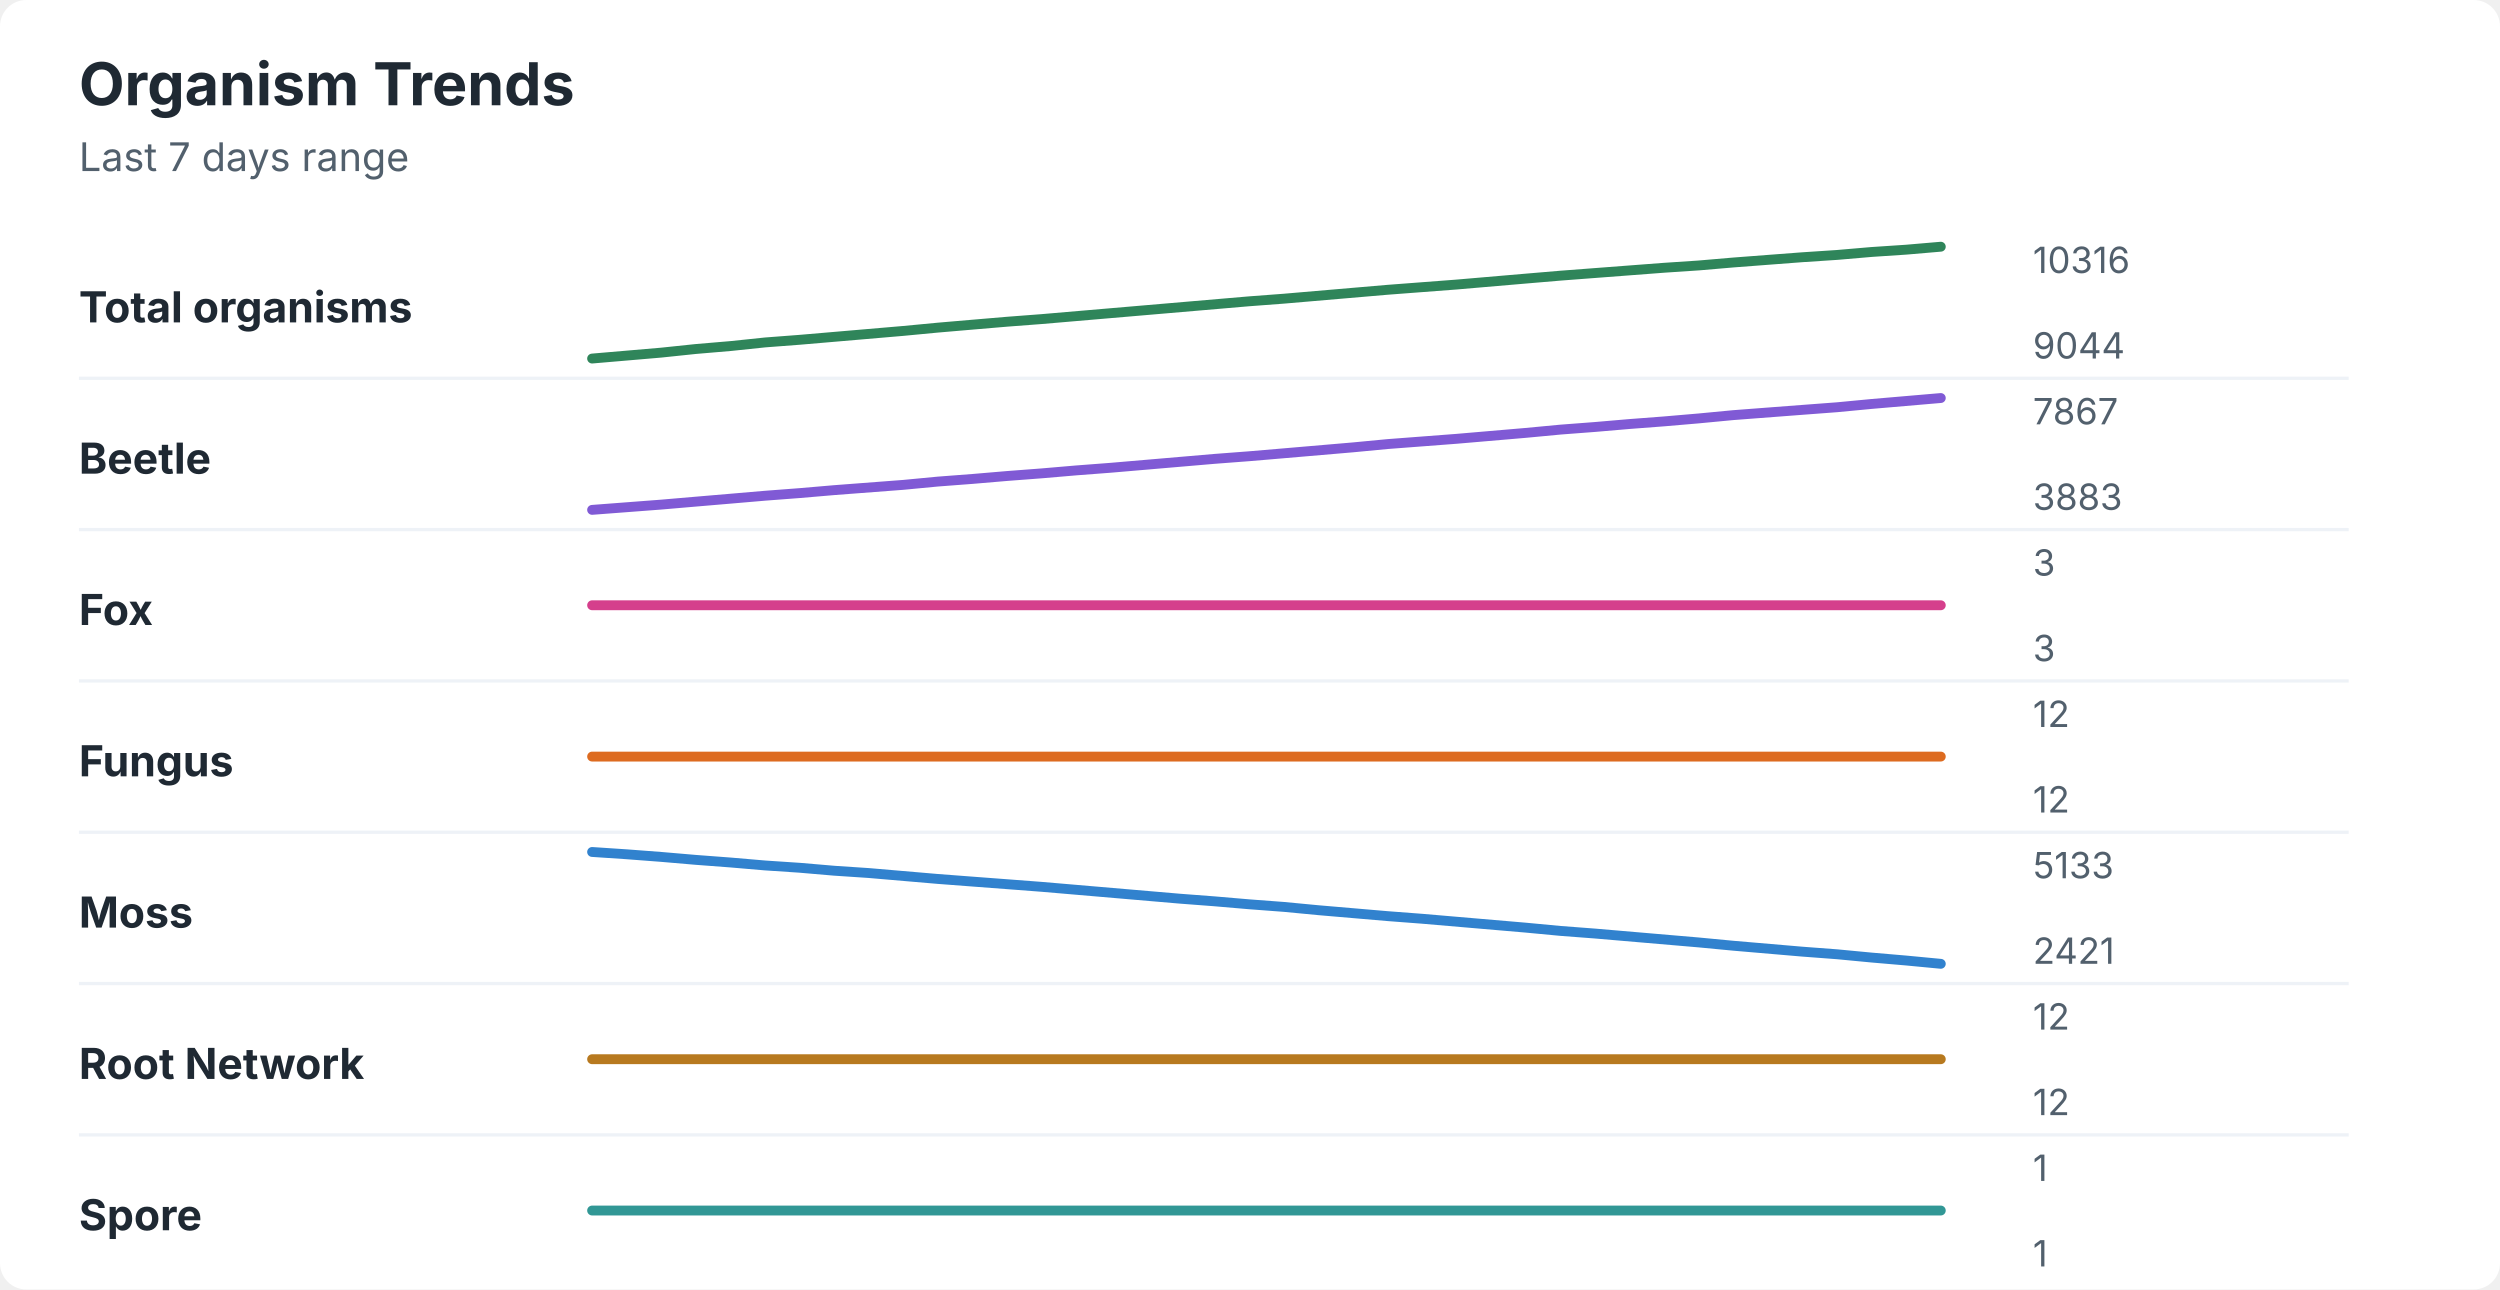
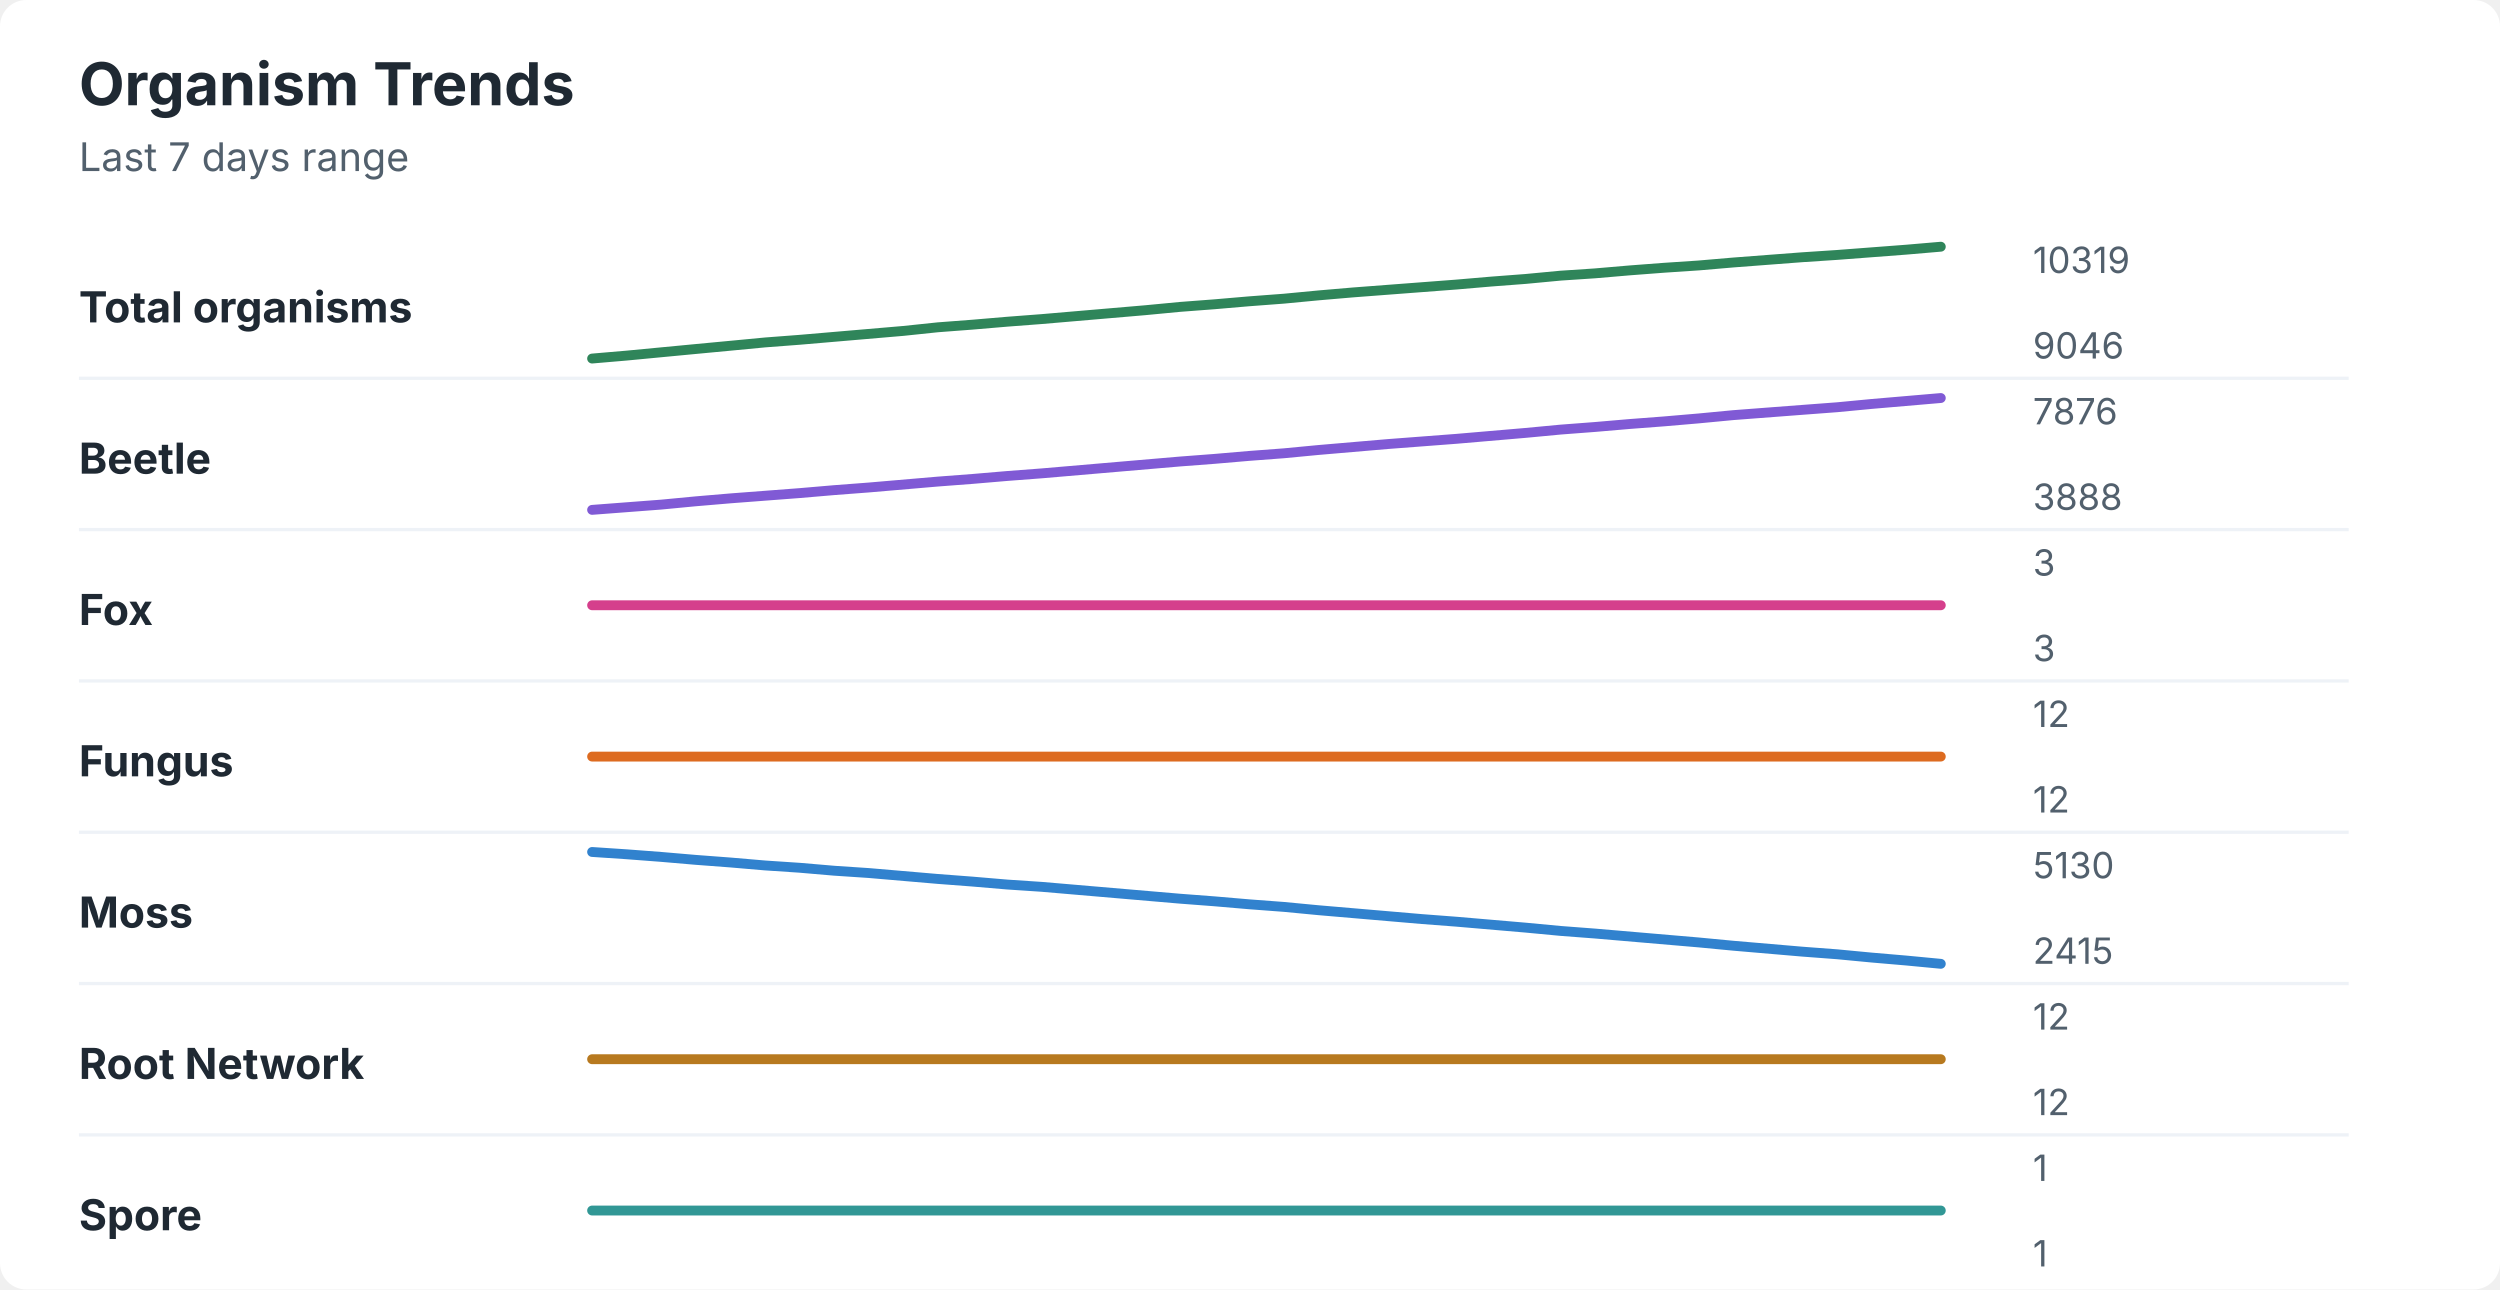
<svg xmlns="http://www.w3.org/2000/svg" width="760" height="392" viewBox="0 0 760 392" role="img" aria-labelledby="title desc">
  <rect width="760" height="392" rx="8" fill="#ffffff" />
  <style>
    text { font-family: -apple-system, BlinkMacSystemFont, "Segoe UI", sans-serif; }
    .title { font-size: 18px; font-weight: 700; fill: #1f2933; }
    .subtitle { font-size: 12px; fill: #52606d; }
    .label { font-size: 13px; font-weight: 650; fill: #1f2933; }
    .axis-value { font-size: 11px; fill: #52606d; }
    .separator { stroke: #eef2f7; stroke-width: 1; }
  </style>
  <text x="24" y="32" class="title">Organism Trends</text>
  <text x="24" y="52" class="subtitle">Last 7 days range</text>
  <text x="24" y="98" class="label">Total organisms</text>
-   <polyline points="180.0,109.0 190.5,108.1 201.0,107.2 211.5,106.1 222.1,105.2 232.6,104.1 243.1,103.3 253.6,102.4 264.1,101.5 274.6,100.6 285.1,99.6 295.6,98.7 306.2,97.8 316.7,97.0 327.2,96.1 337.7,95.2 348.2,94.3 358.7,93.4 369.2,92.5 379.7,91.6 390.3,90.8 400.8,89.9 411.3,89.0 421.8,88.1 432.3,87.3 442.8,86.5 453.3,85.6 463.8,84.7 474.4,83.8 484.9,83.0 495.4,82.2 505.9,81.4 516.4,80.7 526.9,79.8 537.4,79.0 547.9,78.2 558.5,77.5 569.0,76.6 579.5,75.9 590.0,75.0 " fill="none" stroke="#2f855a" stroke-width="3" stroke-linecap="round" stroke-linejoin="round" />
-   <text x="618" y="83" class="axis-value">10316</text>
-   <text x="618" y="109" class="axis-value">9044</text>
+   <polyline points="180.0,109.0 190.5,108.1 201.0,107.1 211.5,106.1 222.1,105.1 232.6,104.1 243.1,103.3 253.6,102.4 264.1,101.5 274.6,100.6 285.1,99.5 295.6,98.7 306.2,97.8 316.7,97.0 327.2,96.1 337.7,95.2 348.2,94.3 358.7,93.3 369.2,92.5 379.7,91.6 390.3,90.8 400.8,89.8 411.3,88.9 421.8,88.1 432.3,87.3 442.8,86.5 453.3,85.6 463.8,84.8 474.4,83.8 484.9,83.1 495.4,82.2 505.9,81.4 516.4,80.7 526.9,79.8 537.4,79.0 547.9,78.2 558.5,77.5 569.0,76.7 579.5,75.9 590.0,75.0 " fill="none" stroke="#2f855a" stroke-width="3" stroke-linecap="round" stroke-linejoin="round" />
+   <text x="618" y="83" class="axis-value">10319</text>
+   <text x="618" y="109" class="axis-value">9046</text>
  <line x1="24" y1="115.0" x2="714" y2="115.0" class="separator" />
  <text x="24" y="144" class="label">Beetle</text>
-   <polyline points="180.0,155.0 190.5,154.2 201.0,153.4 211.5,152.5 222.1,151.6 232.6,150.7 243.1,149.9 253.6,149.0 264.1,148.2 274.6,147.4 285.1,146.4 295.6,145.6 306.2,144.7 316.7,143.9 327.2,143.0 337.7,142.2 348.2,141.3 358.7,140.4 369.2,139.5 379.7,138.7 390.3,137.8 400.8,136.9 411.3,136.0 421.8,135.0 432.3,134.2 442.8,133.4 453.3,132.5 463.8,131.6 474.4,130.6 484.9,129.8 495.4,128.9 505.9,128.1 516.4,127.2 526.9,126.2 537.4,125.4 547.9,124.6 558.5,123.8 569.0,122.8 579.5,121.9 590.0,121.0 " fill="none" stroke="#805ad5" stroke-width="3" stroke-linecap="round" stroke-linejoin="round" />
-   <text x="618" y="129" class="axis-value">7867</text>
-   <text x="618" y="155" class="axis-value">3883</text>
+   <polyline points="180.0,155.0 190.5,154.2 201.0,153.4 211.5,152.4 222.1,151.5 232.6,150.7 243.1,149.9 253.6,149.0 264.1,148.2 274.6,147.3 285.1,146.4 295.6,145.6 306.2,144.7 316.7,143.9 327.2,143.0 337.7,142.1 348.2,141.2 358.7,140.3 369.2,139.5 379.7,138.6 390.3,137.8 400.8,136.8 411.3,135.9 421.8,135.0 432.3,134.2 442.8,133.4 453.3,132.5 463.8,131.6 474.4,130.6 484.9,129.8 495.4,128.9 505.9,128.1 516.4,127.2 526.9,126.2 537.4,125.4 547.9,124.6 558.5,123.8 569.0,122.8 579.5,121.9 590.0,121.0 " fill="none" stroke="#805ad5" stroke-width="3" stroke-linecap="round" stroke-linejoin="round" />
+   <text x="618" y="129" class="axis-value">7876</text>
+   <text x="618" y="155" class="axis-value">3888</text>
  <line x1="24" y1="161.0" x2="714" y2="161.0" class="separator" />
  <text x="24" y="190" class="label">Fox</text>
  <polyline points="180.0,184.0 190.5,184.0 201.0,184.0 211.5,184.0 222.1,184.0 232.6,184.0 243.1,184.0 253.6,184.0 264.1,184.0 274.6,184.0 285.1,184.0 295.6,184.0 306.2,184.0 316.7,184.0 327.2,184.0 337.7,184.0 348.2,184.0 358.7,184.0 369.2,184.0 379.7,184.0 390.3,184.0 400.8,184.0 411.3,184.0 421.8,184.0 432.3,184.0 442.8,184.0 453.3,184.0 463.8,184.0 474.4,184.0 484.9,184.0 495.4,184.0 505.9,184.0 516.4,184.0 526.9,184.0 537.4,184.0 547.9,184.0 558.5,184.0 569.0,184.0 579.5,184.0 590.0,184.0 " fill="none" stroke="#d53f8c" stroke-width="3" stroke-linecap="round" stroke-linejoin="round" />
  <text x="618" y="175" class="axis-value">3</text>
  <text x="618" y="201" class="axis-value">3</text>
  <line x1="24" y1="207.0" x2="714" y2="207.0" class="separator" />
  <text x="24" y="236" class="label">Fungus</text>
  <polyline points="180.0,230.0 190.5,230.0 201.0,230.0 211.5,230.0 222.1,230.0 232.6,230.0 243.1,230.0 253.6,230.0 264.1,230.0 274.6,230.0 285.1,230.0 295.6,230.0 306.2,230.0 316.7,230.0 327.2,230.0 337.7,230.0 348.2,230.0 358.7,230.0 369.2,230.0 379.7,230.0 390.3,230.0 400.8,230.0 411.3,230.0 421.8,230.0 432.3,230.0 442.8,230.0 453.3,230.0 463.8,230.0 474.4,230.0 484.9,230.0 495.4,230.0 505.9,230.0 516.4,230.0 526.9,230.0 537.4,230.0 547.9,230.0 558.5,230.0 569.0,230.0 579.5,230.0 590.0,230.0 " fill="none" stroke="#dd6b20" stroke-width="3" stroke-linecap="round" stroke-linejoin="round" />
  <text x="618" y="221" class="axis-value">12</text>
  <text x="618" y="247" class="axis-value">12</text>
  <line x1="24" y1="253.0" x2="714" y2="253.0" class="separator" />
  <text x="24" y="282" class="label">Moss</text>
-   <polyline points="180.0,259.0 190.5,259.7 201.0,260.5 211.5,261.4 222.1,262.2 232.6,263.1 243.1,263.8 253.6,264.7 264.1,265.4 274.6,266.3 285.1,267.2 295.6,268.0 306.2,268.8 316.7,269.6 327.2,270.5 337.7,271.4 348.2,272.3 358.7,273.2 369.2,274.0 379.7,274.9 390.3,275.7 400.8,276.7 411.3,277.6 421.8,278.5 432.3,279.3 442.8,280.2 453.3,281.1 463.8,282.0 474.4,283.0 484.9,283.8 495.4,284.7 505.9,285.6 516.4,286.5 526.9,287.5 537.4,288.4 547.9,289.3 558.5,290.1 569.0,291.1 579.5,292.0 590.0,293.0 " fill="none" stroke="#3182ce" stroke-width="3" stroke-linecap="round" stroke-linejoin="round" />
-   <text x="618" y="267" class="axis-value">5133</text>
-   <text x="618" y="293" class="axis-value">2421</text>
+   <polyline points="180.0,259.0 190.5,259.7 201.0,260.5 211.5,261.4 222.1,262.2 232.6,263.1 243.1,263.8 253.6,264.7 264.1,265.4 274.6,266.3 285.1,267.2 295.6,268.0 306.2,268.9 316.7,269.6 327.2,270.5 337.7,271.4 348.2,272.3 358.7,273.2 369.2,274.0 379.7,274.9 390.3,275.7 400.8,276.7 411.3,277.6 421.8,278.5 432.3,279.4 442.8,280.2 453.3,281.1 463.8,282.0 474.4,283.0 484.9,283.8 495.4,284.7 505.9,285.6 516.4,286.5 526.9,287.5 537.4,288.4 547.9,289.3 558.5,290.1 569.0,291.1 579.5,292.0 590.0,293.0 " fill="none" stroke="#3182ce" stroke-width="3" stroke-linecap="round" stroke-linejoin="round" />
+   <text x="618" y="267" class="axis-value">5130</text>
+   <text x="618" y="293" class="axis-value">2415</text>
  <line x1="24" y1="299.0" x2="714" y2="299.0" class="separator" />
  <text x="24" y="328" class="label">Root Network</text>
  <polyline points="180.0,322.0 190.5,322.0 201.0,322.0 211.5,322.0 222.1,322.0 232.6,322.0 243.1,322.0 253.6,322.0 264.1,322.0 274.6,322.0 285.1,322.0 295.6,322.0 306.2,322.0 316.7,322.0 327.2,322.0 337.7,322.0 348.2,322.0 358.7,322.0 369.2,322.0 379.7,322.0 390.3,322.0 400.8,322.0 411.3,322.0 421.8,322.0 432.3,322.0 442.8,322.0 453.3,322.0 463.8,322.0 474.4,322.0 484.9,322.0 495.4,322.0 505.9,322.0 516.4,322.0 526.9,322.0 537.4,322.0 547.9,322.0 558.5,322.0 569.0,322.0 579.5,322.0 590.0,322.0 " fill="none" stroke="#b7791f" stroke-width="3" stroke-linecap="round" stroke-linejoin="round" />
  <text x="618" y="313" class="axis-value">12</text>
  <text x="618" y="339" class="axis-value">12</text>
  <line x1="24" y1="345.0" x2="714" y2="345.0" class="separator" />
  <text x="24" y="374" class="label">Spore</text>
  <polyline points="180.0,368.0 190.5,368.0 201.0,368.0 211.5,368.0 222.1,368.0 232.6,368.0 243.1,368.0 253.6,368.0 264.1,368.0 274.6,368.0 285.1,368.0 295.6,368.0 306.2,368.0 316.7,368.0 327.2,368.0 337.7,368.0 348.2,368.0 358.7,368.0 369.2,368.0 379.7,368.0 390.3,368.0 400.8,368.0 411.3,368.0 421.8,368.0 432.3,368.0 442.8,368.0 453.3,368.0 463.8,368.0 474.4,368.0 484.9,368.0 495.4,368.0 505.9,368.0 516.4,368.0 526.9,368.0 537.4,368.0 547.9,368.0 558.5,368.0 569.0,368.0 579.5,368.0 590.0,368.0 " fill="none" stroke="#319795" stroke-width="3" stroke-linecap="round" stroke-linejoin="round" />
  <text x="618" y="359" class="axis-value">1</text>
  <text x="618" y="385" class="axis-value">1</text>
</svg>
